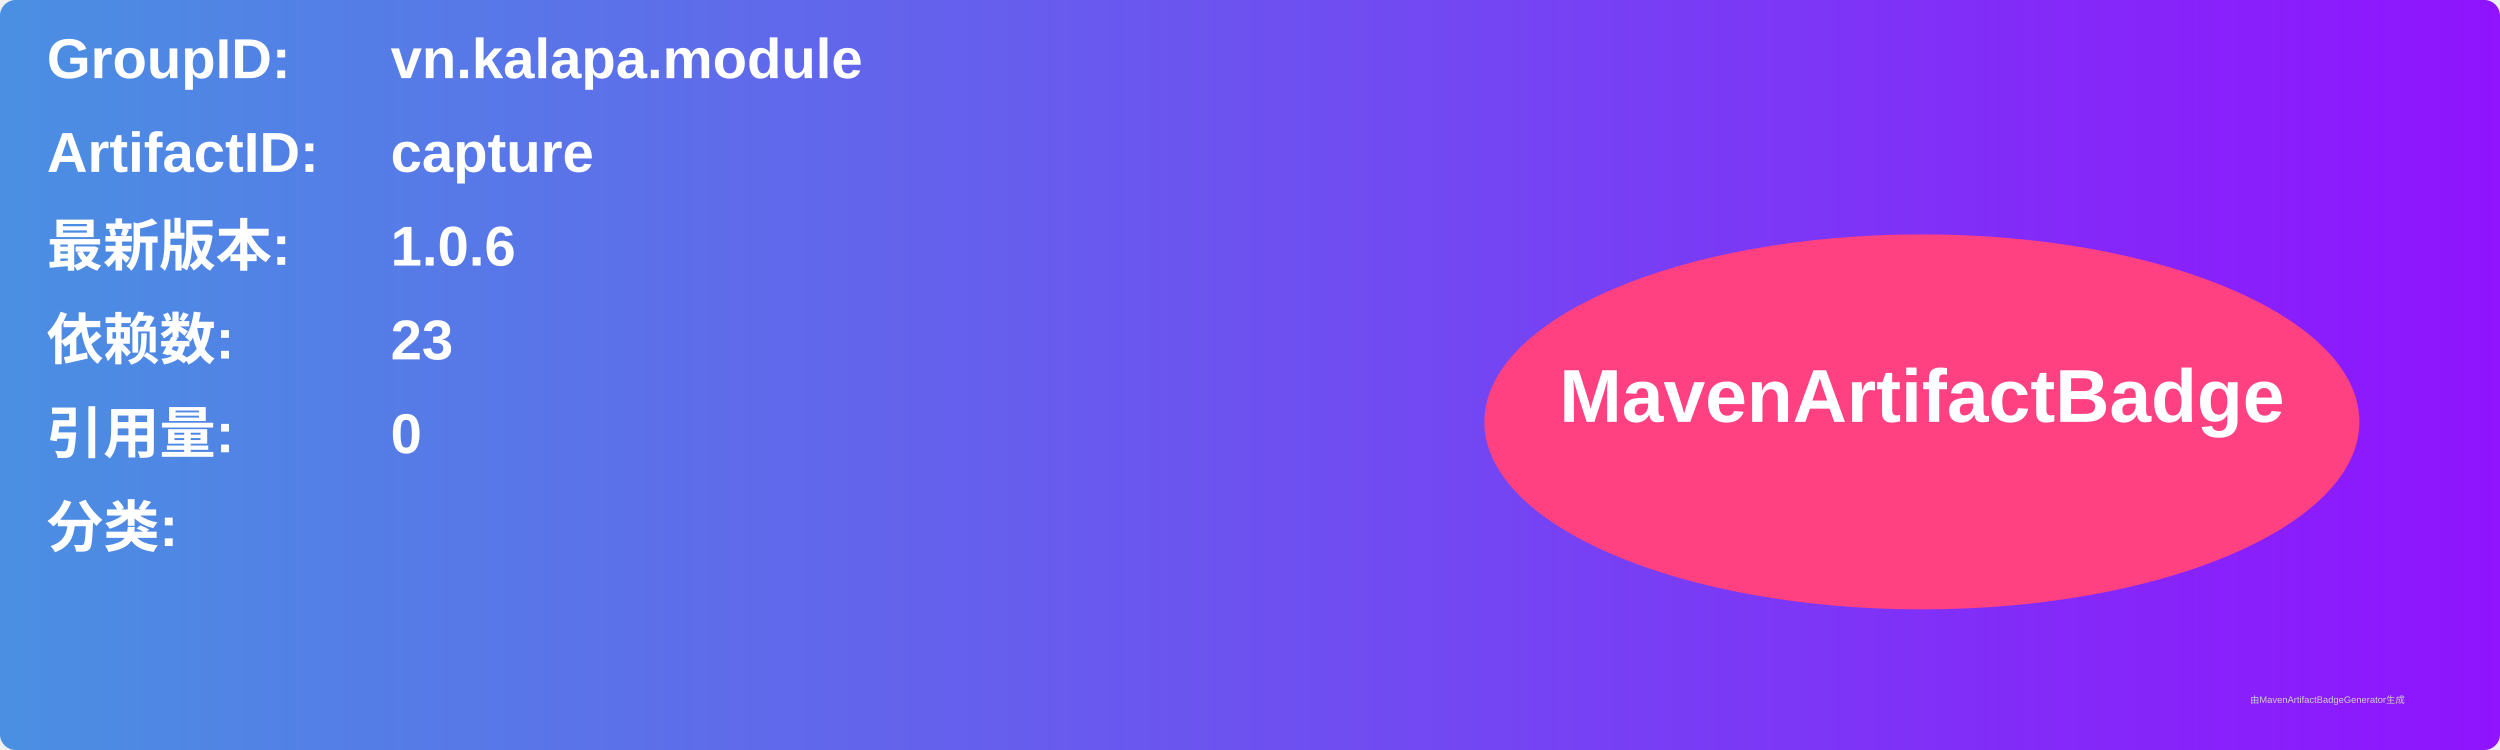
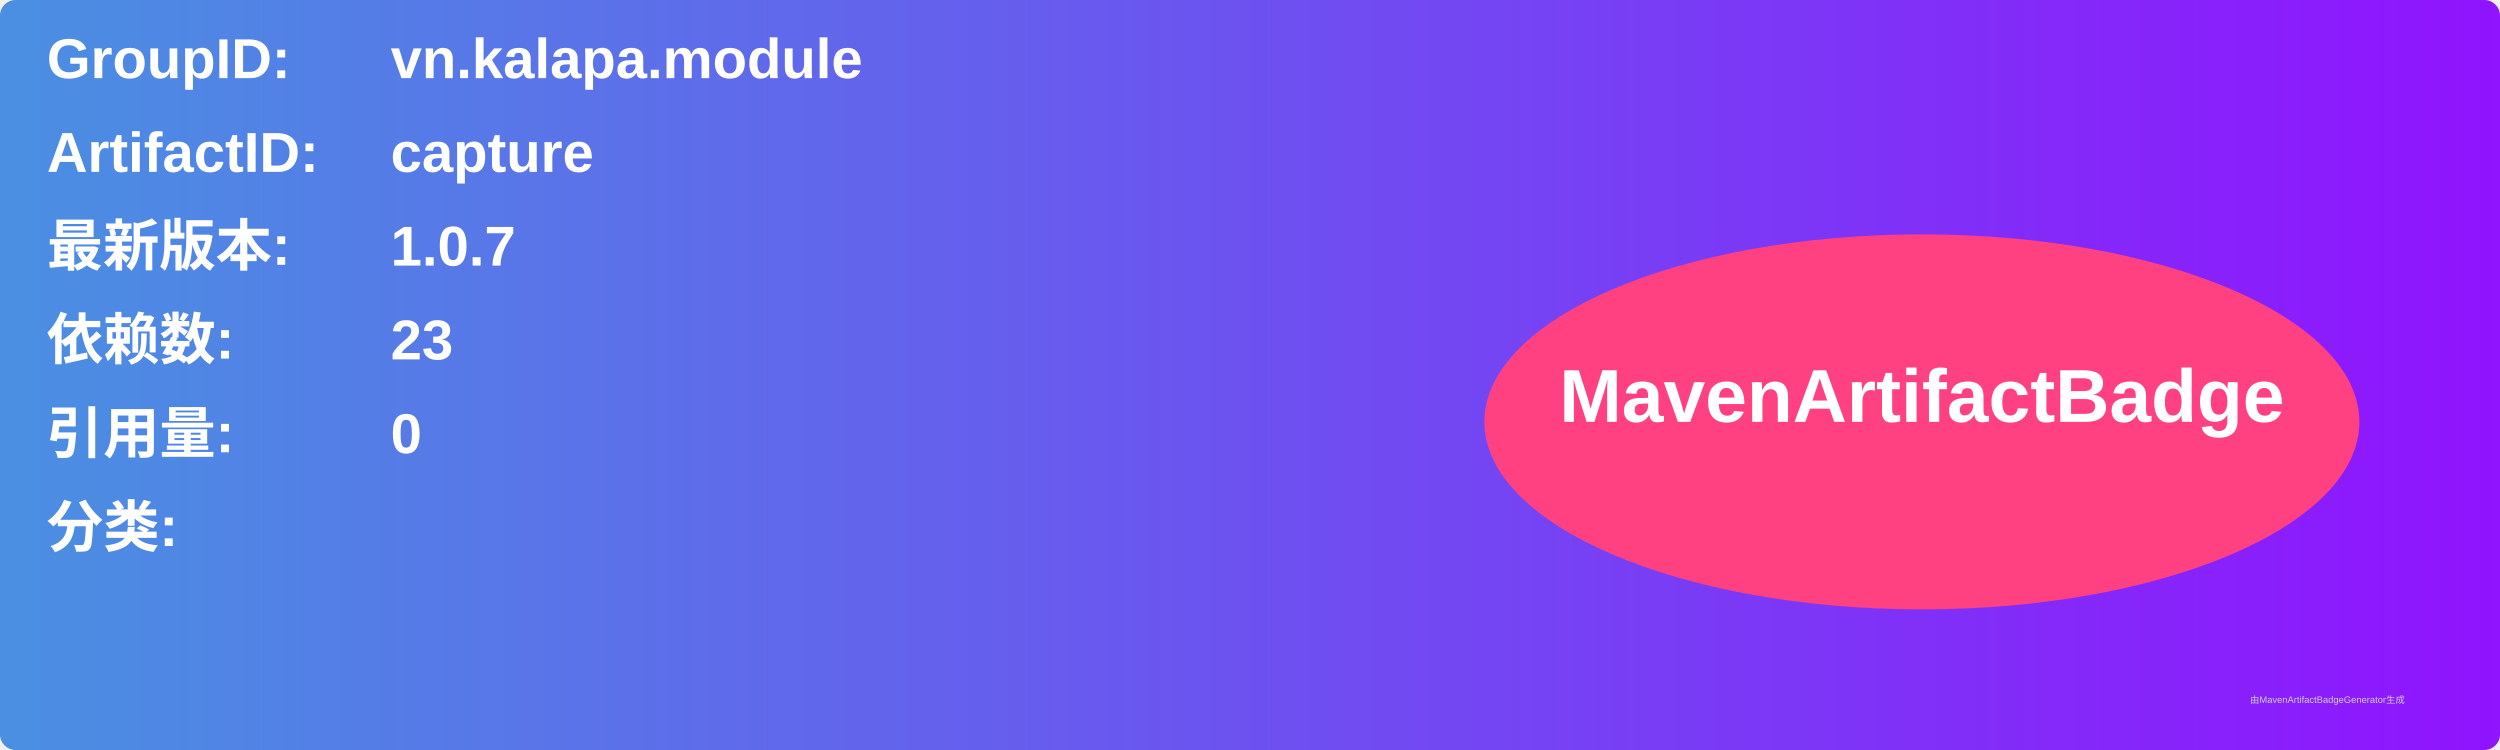
<svg xmlns="http://www.w3.org/2000/svg" width="800" height="240" viewBox="0 0 800 240">
  <linearGradient id="grad" x1="0%" y1="0%" x2="100%" y2="0%">
    <stop offset="0%" stop-color="#4a90e2" />
    <stop offset="100%" stop-color="#9013fe" />
  </linearGradient>
  <rect width="100%" height="100%" rx="5" ry="5" fill="url(#grad)" />
  <g transform="translate(15, 15)">
    <text x="0" y="10" font-family="Arial" font-size="18" fill="white" font-weight="bold" width="260">GroupID:</text>
    <text x="110" y="10" font-family="Arial" font-size="18" fill="white" font-weight="bold" width="460">vn.kalapa.module</text>
    <text x="0" y="40" font-family="Arial" font-size="18" fill="white" font-weight="bold" width="260">ArtifactID:</text>
    <text x="110" y="40" font-family="Arial" font-size="18" fill="white" font-weight="bold" width="460">capture</text>
    <text x="0" y="70" font-family="Arial" font-size="18" fill="white" font-weight="bold">最新版本:</text>
    <text x="110" y="70" font-family="Arial" font-size="18" fill="white" font-weight="bold">
-       <tspan font-weight="bold">1.0.6</tspan>
+       <tspan font-weight="bold">1.0.7</tspan>
    </text>
    <text x="0" y="100" font-family="Arial" font-size="18" fill="white" font-weight="bold">依赖数: </text>
    <text x="110" y="100" font-family="Arial" font-size="18" fill="white">
      <tspan font-weight="bold">23</tspan>
    </text>
    <text x="0" y="130" font-family="Arial" font-size="18" fill="white" font-weight="bold">引用量: </text>
    <text x="110" y="130" font-family="Arial" font-size="18" fill="white">
      <tspan font-weight="bold">0</tspan>
    </text>
    <text x="0" y="160" font-family="Arial" font-size="18" fill="white" font-weight="bold">分类:</text>
    <text x="10" y="190" font-family="Arial" font-size="10" fill="white">
      <tspan font-weight="bold" />
    </text>
    <ellipse cx="600" cy="120" rx="140" ry="60" fill="#ff4081" />
    <text x="600" y="120" text-anchor="middle" font-family="Arial" font-size="24" fill="white" font-weight="bold">MavenArtifactBadge</text>
  </g>
  <text x="720" y="225" font-family="Arial" font-size="3" fill="#d0d0d0">由MavenArtifactBadgeGenerator生成</text>
</svg>
